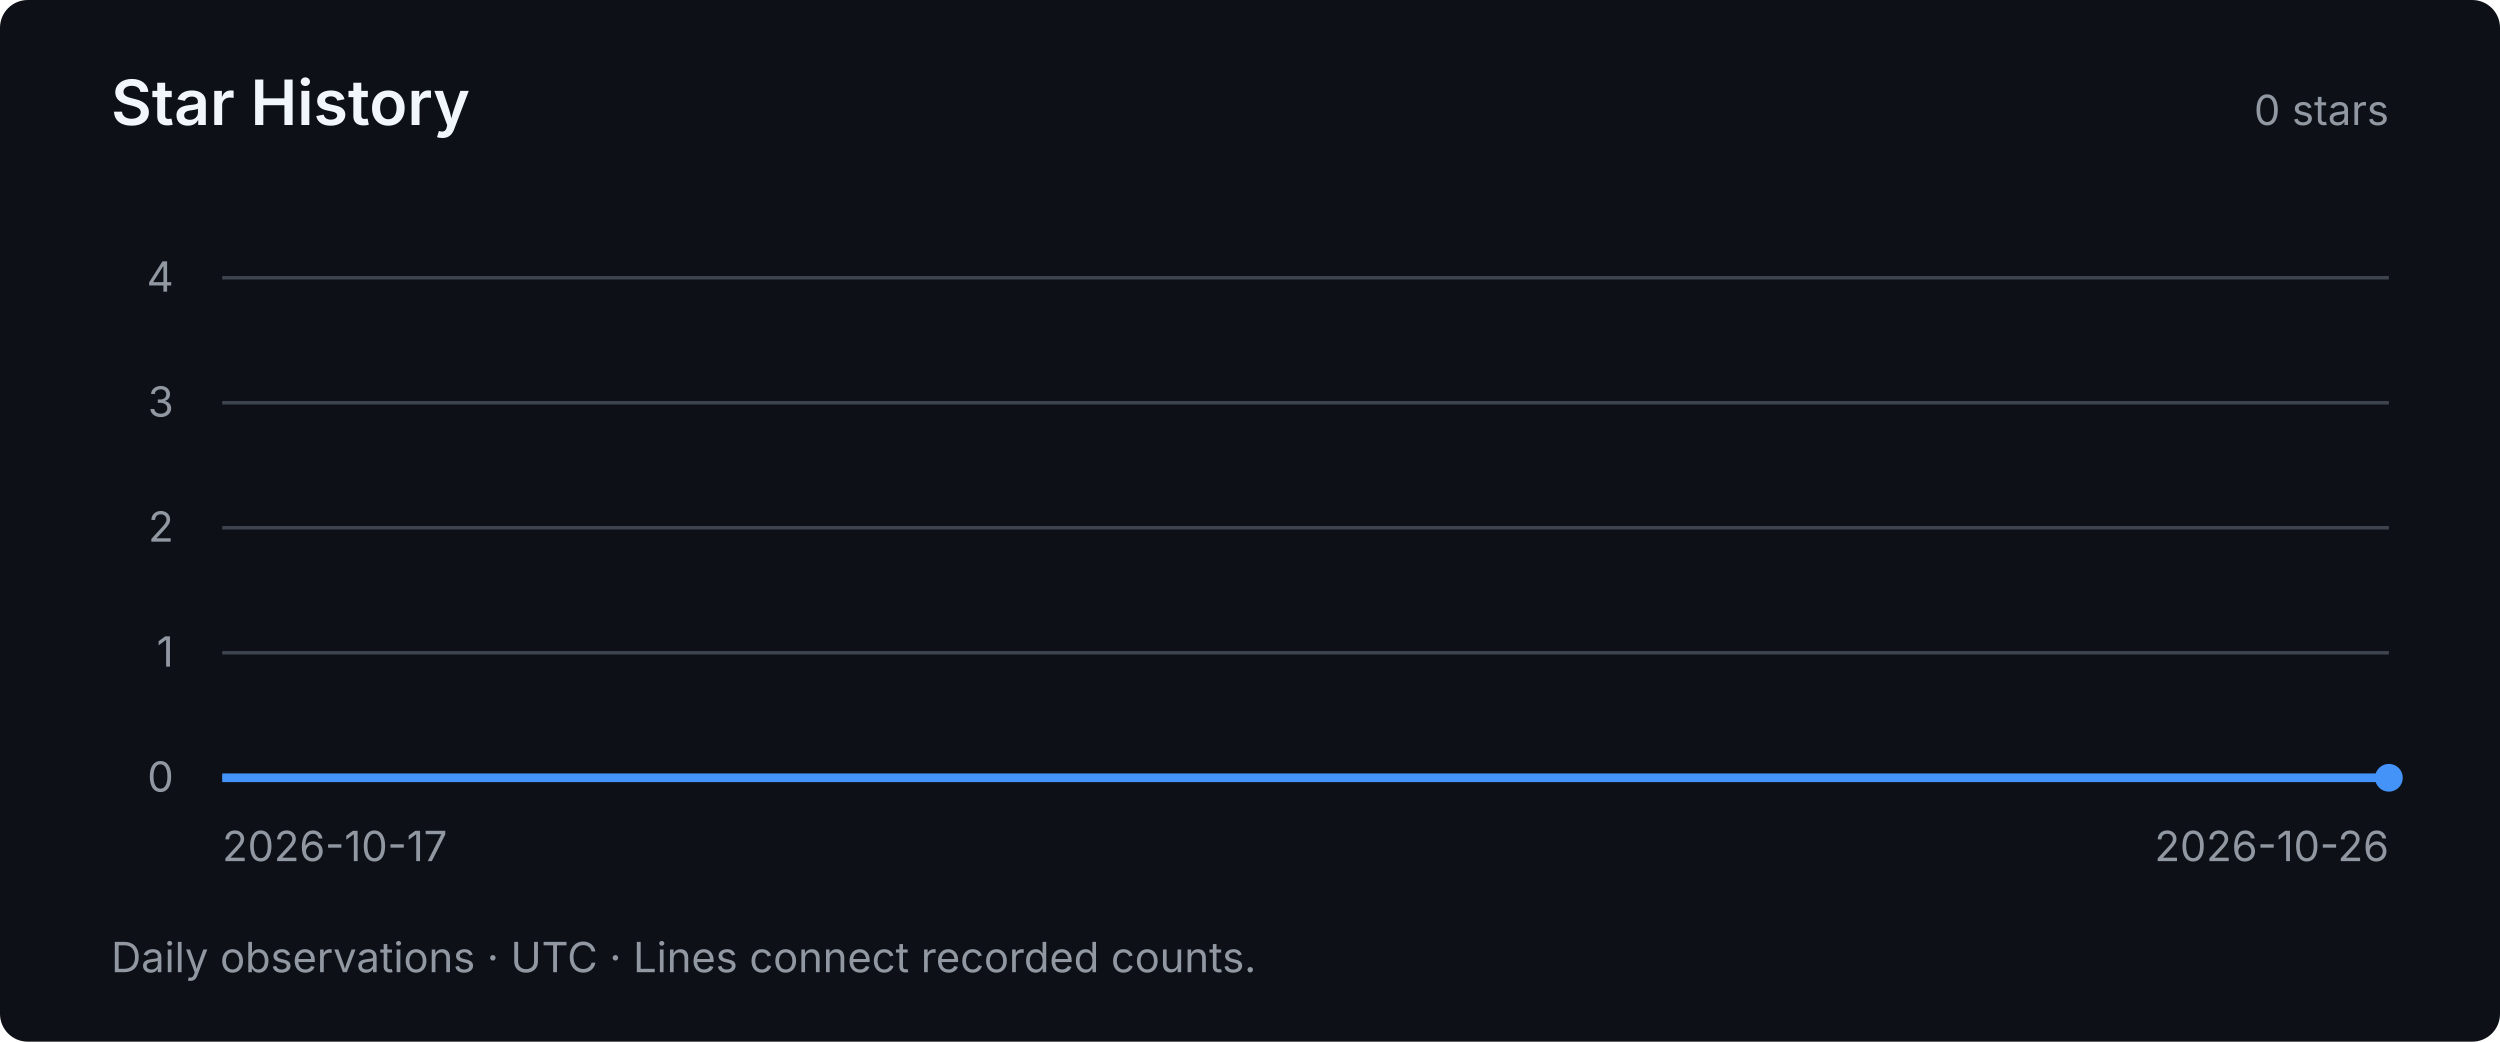
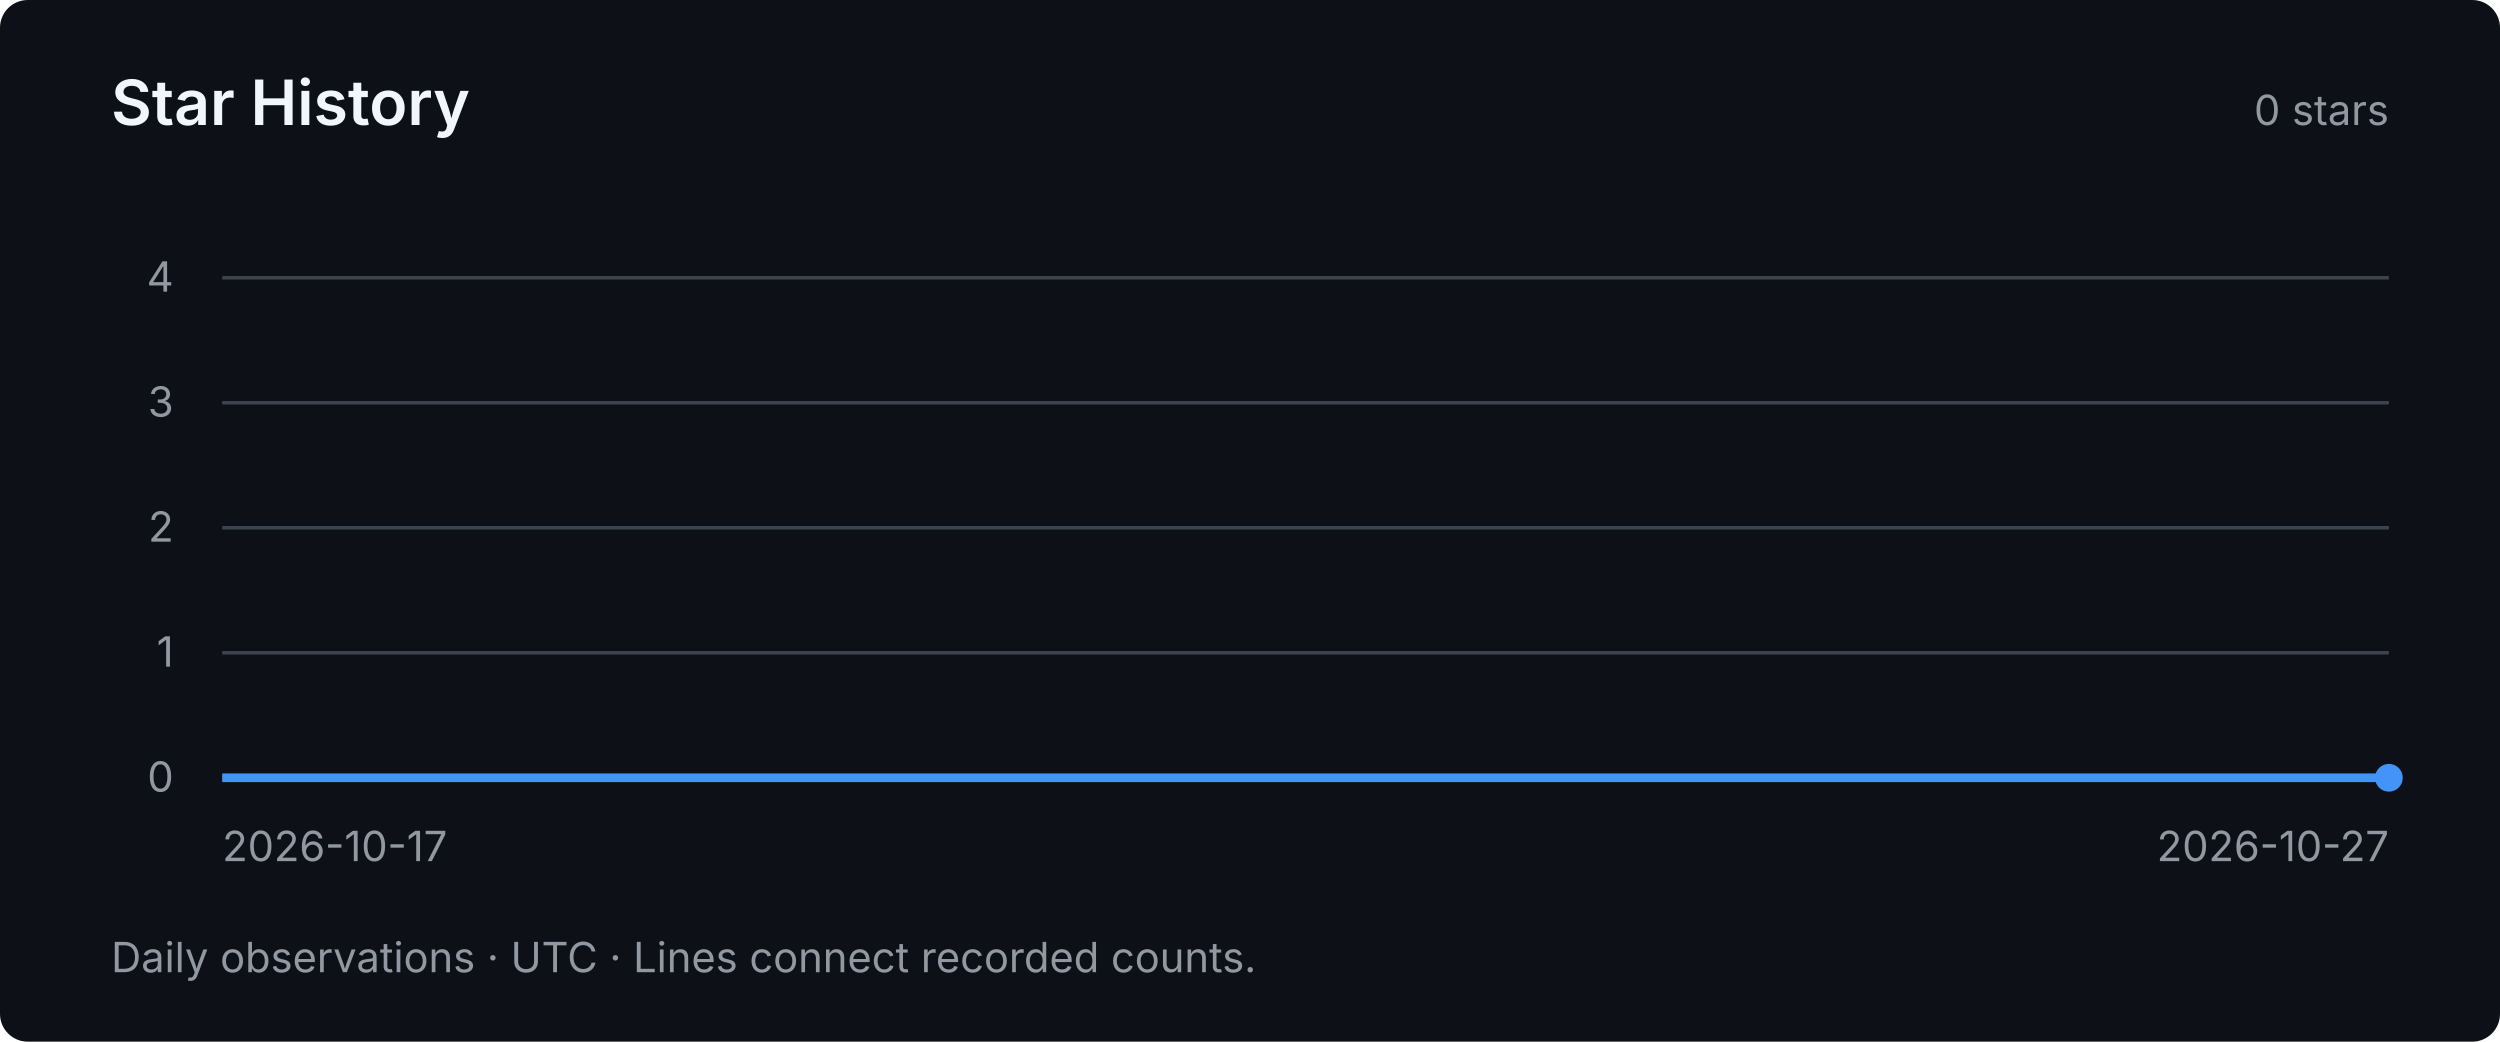
<svg xmlns="http://www.w3.org/2000/svg" width="720" height="300" viewBox="0 0 720 300" role="img" aria-labelledby="title desc">
  <style>text { font-family: system-ui, -apple-system, BlinkMacSystemFont, "Segoe UI", sans-serif; fill: #9198a1; font-size: 12px; }</style>
  <rect width="720" height="300" rx="8" fill="#0d1117" />
  <text x="32" y="36" style="fill:#f0f6fc;font-size:18px;font-weight:600">Star History</text>
  <text x="688" y="36" text-anchor="end">0 stars</text>
  <path d="M64 224 H688" stroke="#3d444d" stroke-width="1" />
  <text x="50" y="228" text-anchor="end">0</text>
  <path d="M64 188 H688" stroke="#3d444d" stroke-width="1" />
  <text x="50" y="192" text-anchor="end">1</text>
  <path d="M64 152 H688" stroke="#3d444d" stroke-width="1" />
  <text x="50" y="156" text-anchor="end">2</text>
  <path d="M64 116 H688" stroke="#3d444d" stroke-width="1" />
  <text x="50" y="120" text-anchor="end">3</text>
  <path d="M64 80 H688" stroke="#3d444d" stroke-width="1" />
  <text x="50" y="84" text-anchor="end">4</text>
-   <polyline points="64.00,224.00 133.33,224.00 202.67,224.00 272.00,224.00 341.33,224.00 410.67,224.00 480.00,224.00 549.33,224.00 618.67,224.00 688.00,224.00" fill="none" stroke="#4493f8" stroke-width="2.5" />
+   <polyline points="64.00,224.00 126.40,224.00 188.80,224.00 251.20,224.00 313.60,224.00 376.00,224.00 438.40,224.00 500.80,224.00 563.20,224.00 625.60,224.00 688.00,224.00" fill="none" stroke="#4493f8" stroke-width="2.5" />
  <circle cx="688.00" cy="224.00" r="4" fill="#4493f8" />
  <text x="64" y="248">2026-10-17</text>
-   <text x="688" y="248" text-anchor="end">2026-10-26</text>
+   <text x="688" y="248" text-anchor="end">2026-10-27</text>
  <text x="32" y="280">Daily observations · UTC · Lines connect recorded counts.</text>
</svg>
